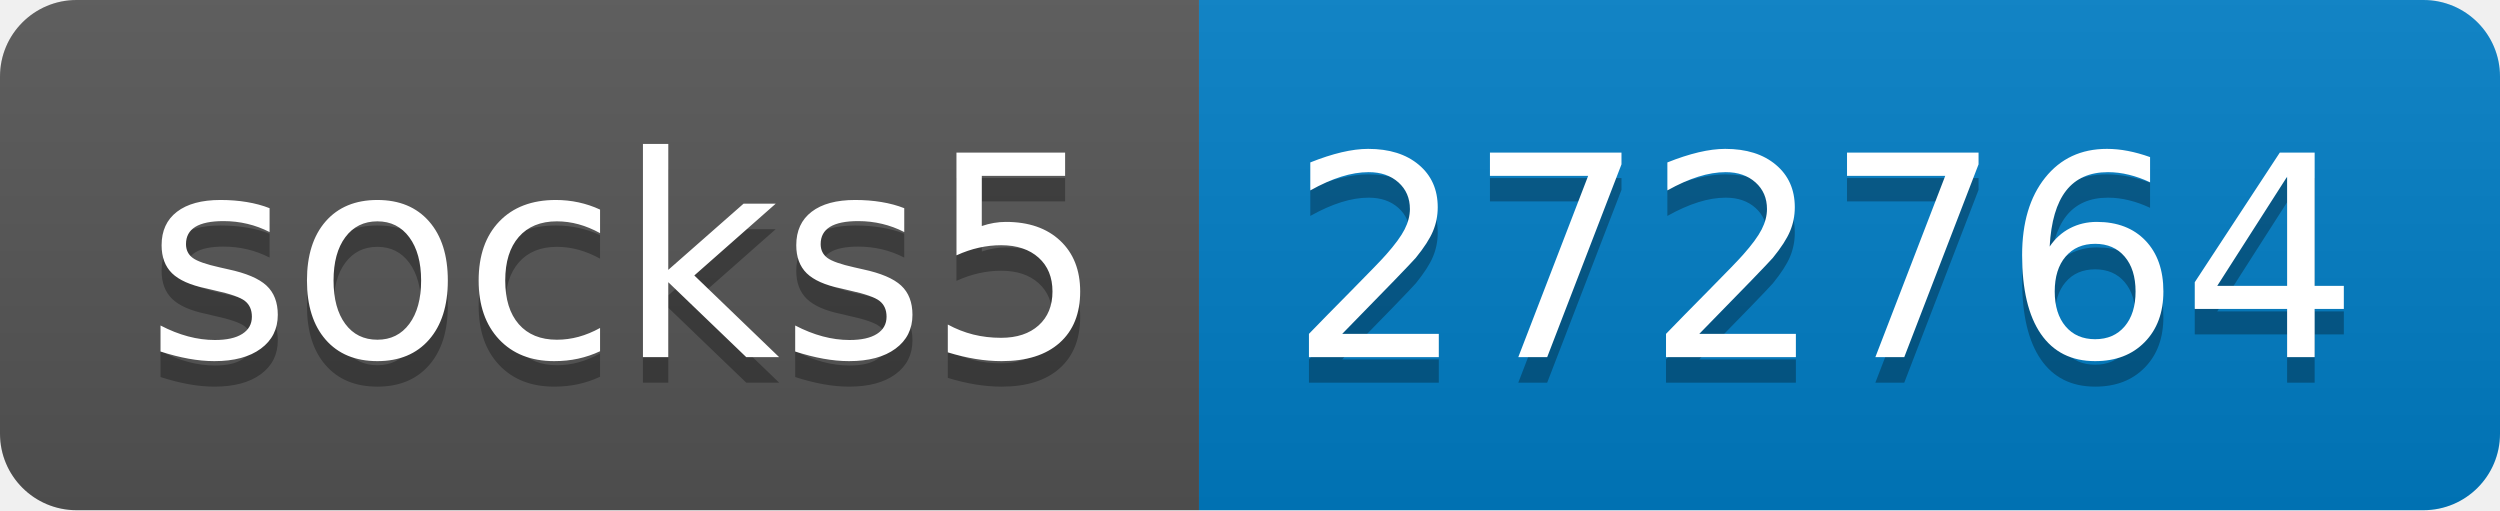
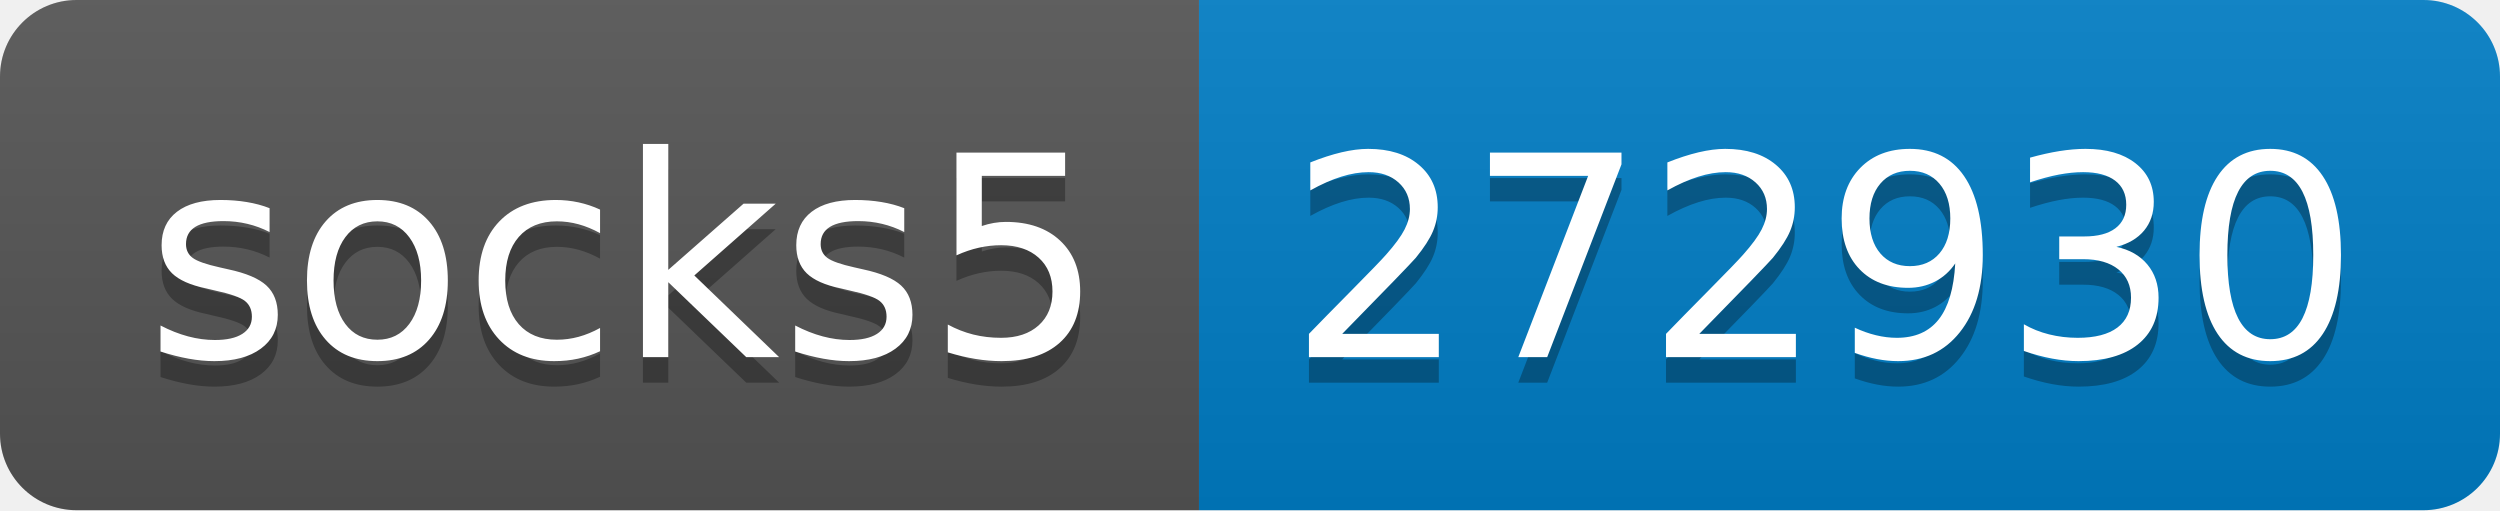
- <svg xmlns="http://www.w3.org/2000/svg" width="98" height="20" role="img" aria-label="socks5: 272764">
+ <svg xmlns="http://www.w3.org/2000/svg" width="98" height="20" role="img" aria-label="socks5: 272930">
  <linearGradient id="s" x2="0" y2="100%">
    <stop offset="0" stop-color="#bbb" stop-opacity=".1" />
    <stop offset="1" stop-opacity=".1" />
  </linearGradient>
  <clipPath id="r">
    <rect width="98" height="20" rx="3" fill="#fff" />
  </clipPath>
  <g clip-path="url(#r)">
    <rect width="47" height="20" fill="#555" />
    <rect x="47" width="51" height="20" fill="#007ec6" />
    <rect width="98" height="20" fill="url(#s)" />
  </g>
  <g fill="#fff" text-anchor="middle" font-family="Verdana,Geneva,DejaVu Sans,sans-serif" text-rendering="geometricPrecision" font-size="110">
    <text aria-hidden="true" x="245" y="150" fill="#010101" fill-opacity=".3" transform="scale(.1)" textLength="370">socks5</text>
    <text x="245" y="140" transform="scale(.1)" fill="#fff" textLength="370">socks5</text>
-     <text aria-hidden="true" x="715" y="150" fill="#010101" fill-opacity=".3" transform="scale(.1)" textLength="410">272764</text>
-     <text x="715" y="140" transform="scale(.1)" fill="#fff" textLength="410">272764</text>
+     <text aria-hidden="true" x="715" y="150" fill="#010101" fill-opacity=".3" transform="scale(.1)" textLength="410">272930</text>
+     <text x="715" y="140" transform="scale(.1)" fill="#fff" textLength="410">272930</text>
  </g>
</svg>
